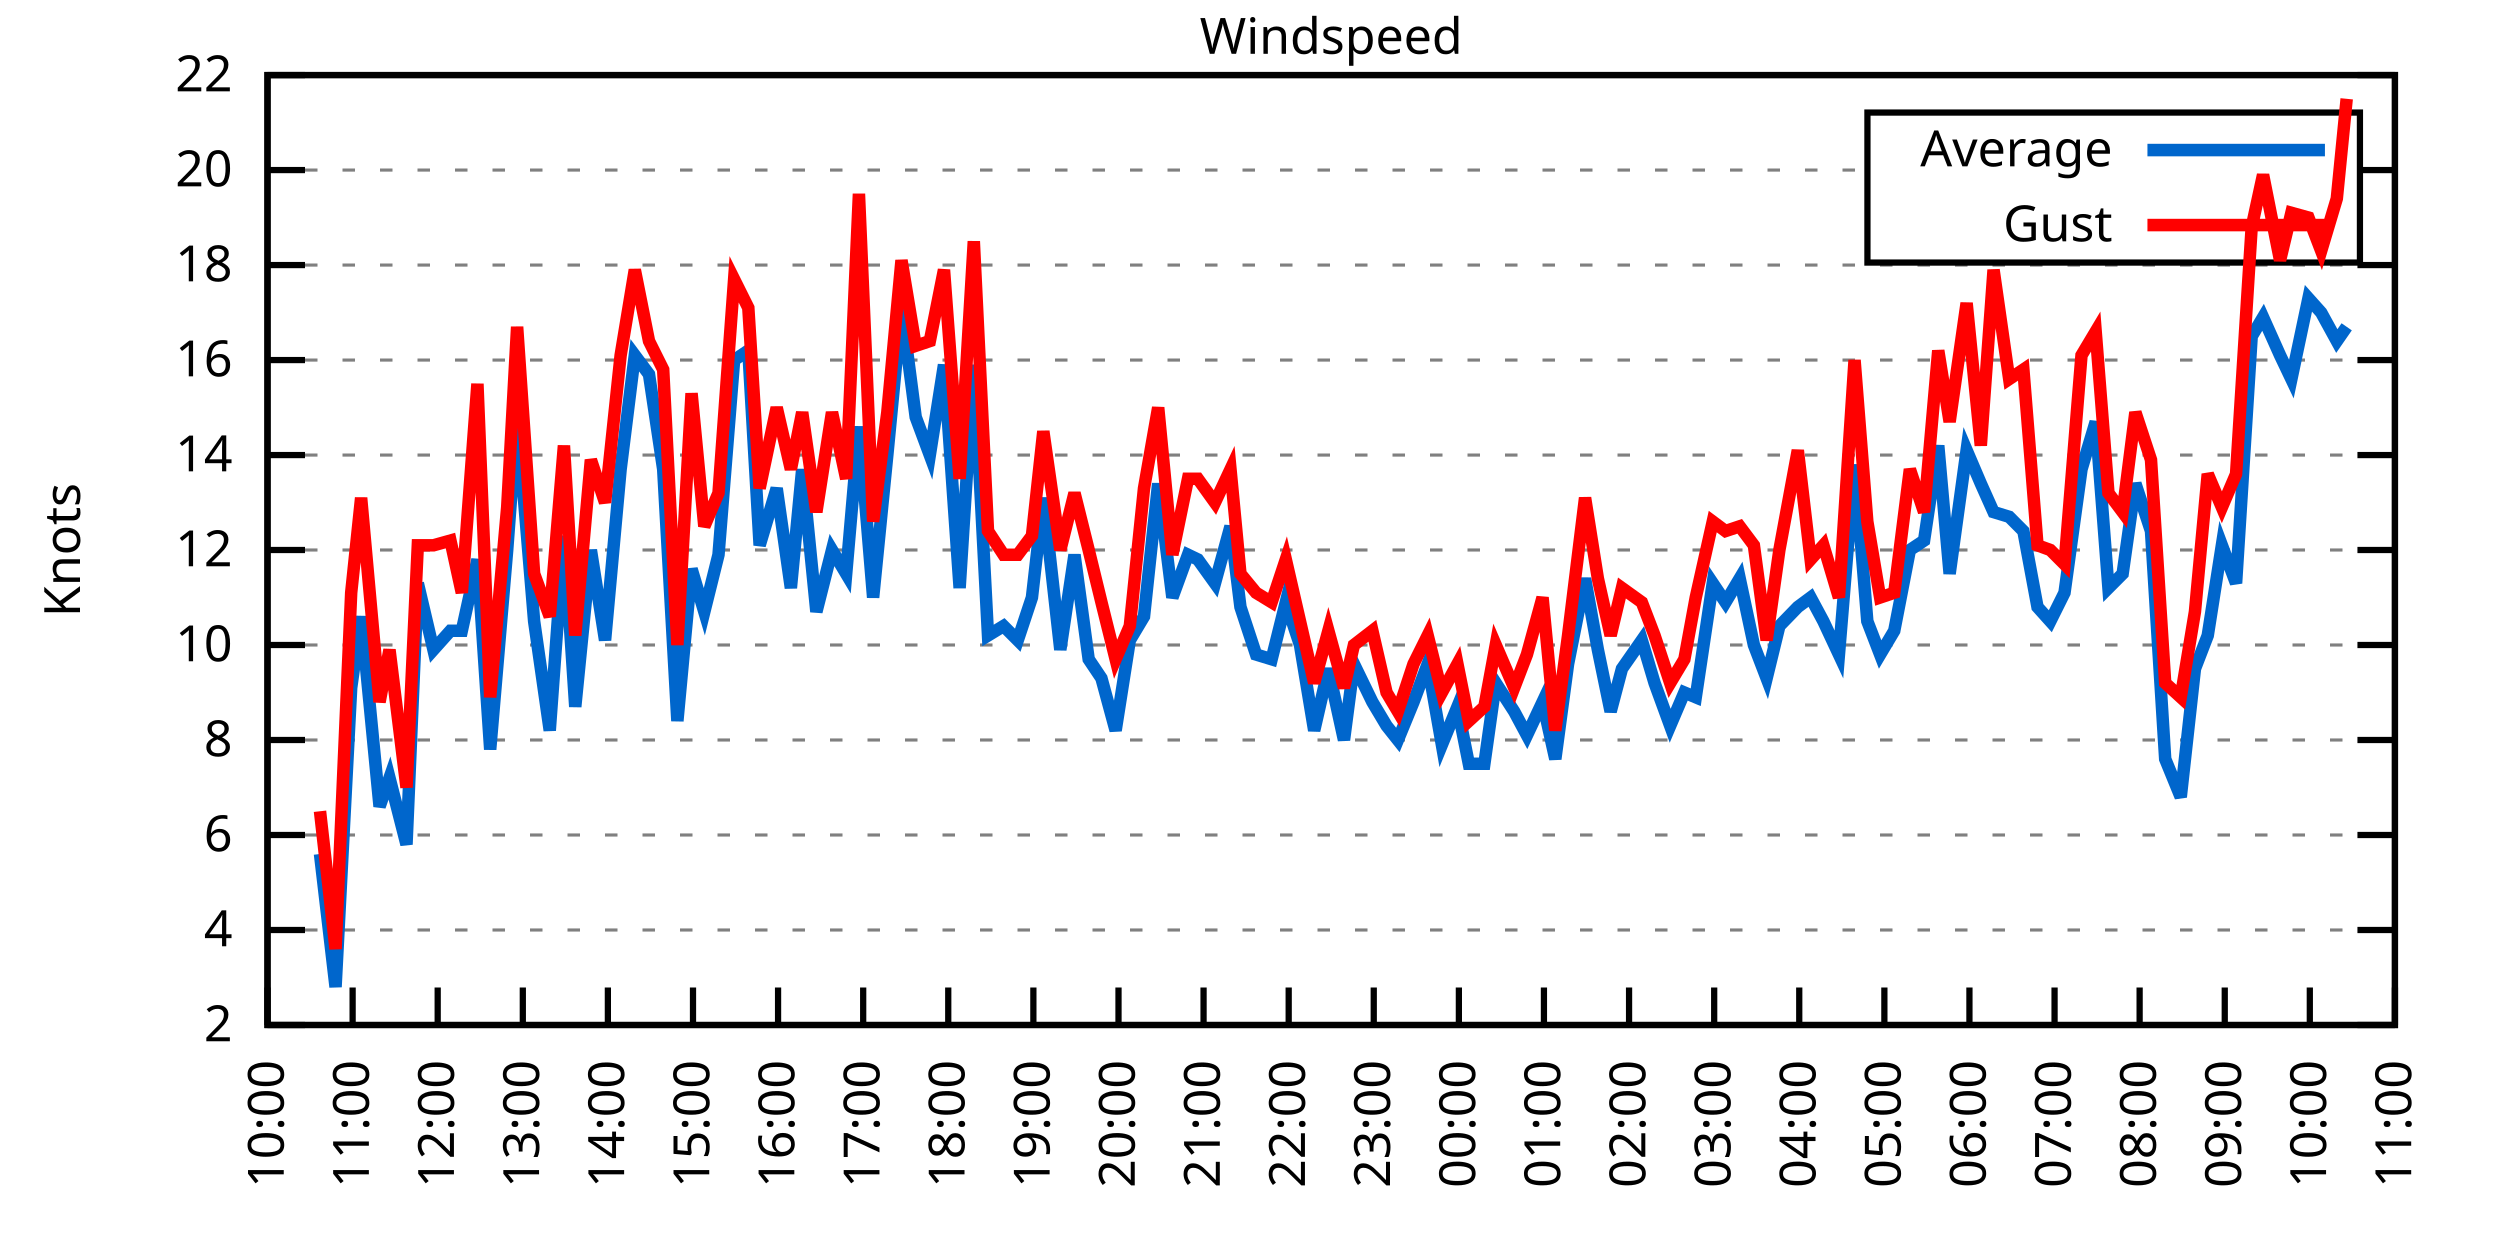
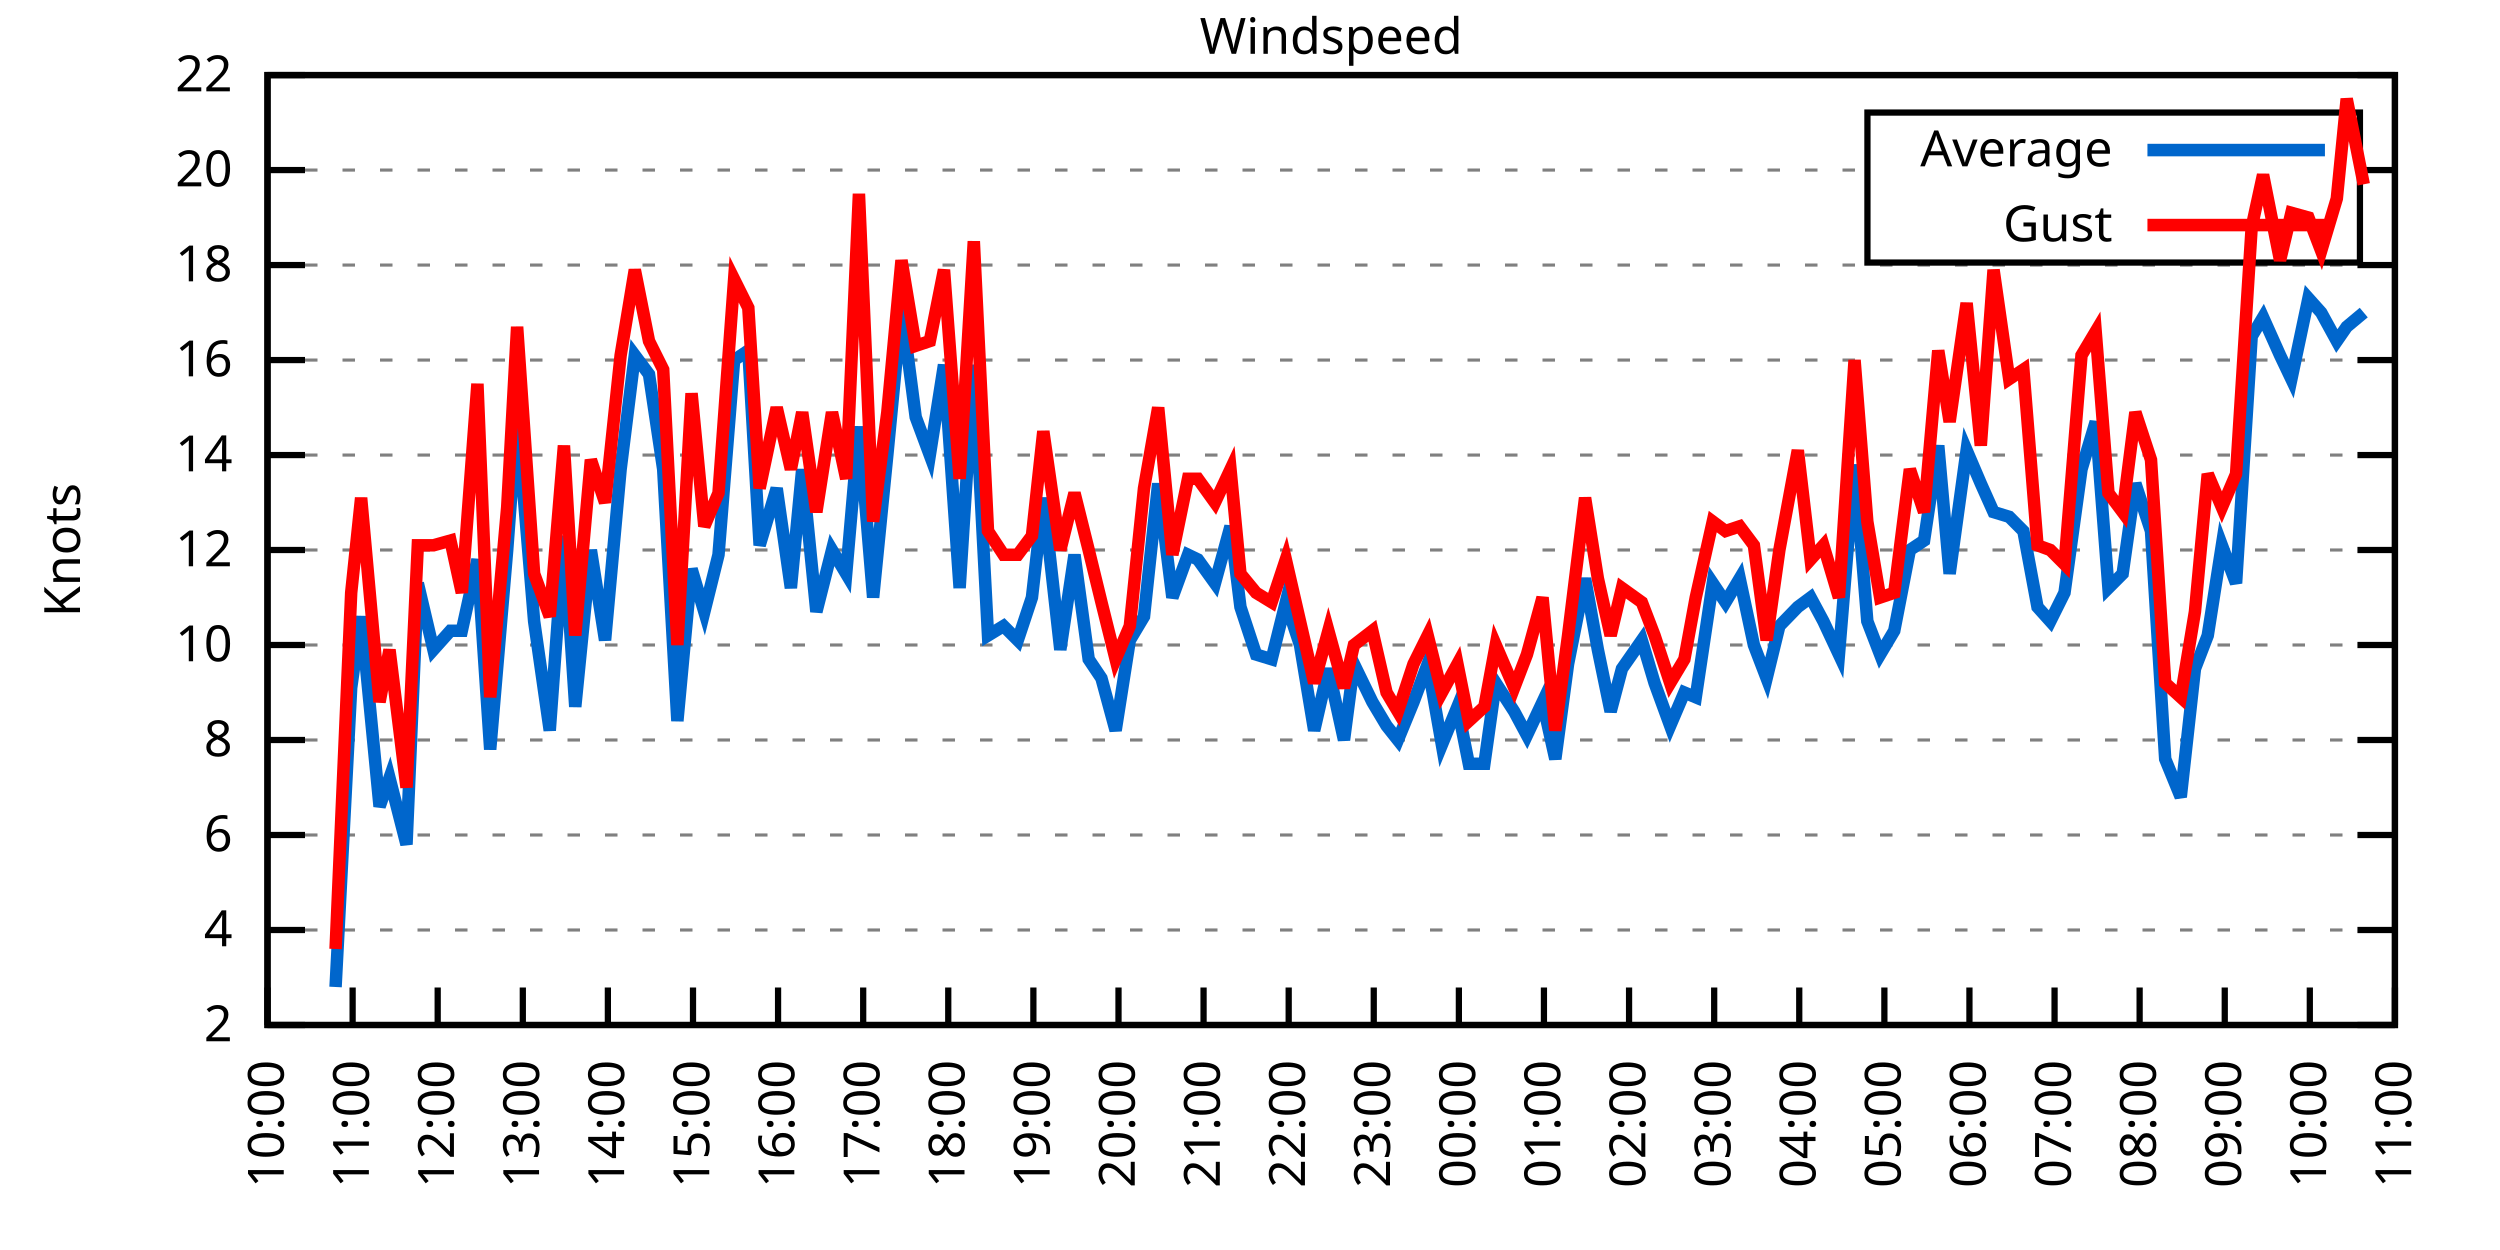
<svg xmlns="http://www.w3.org/2000/svg" xmlns:xlink="http://www.w3.org/1999/xlink" width="400" height="200" viewBox="0 0 400 200">
  <g id="gnuplot_canvas">
    <rect x="0" y="0" width="400" height="200" fill="none" />
    <defs>
      <circle id="gpDot" r="0.5" stroke-width="0.5" stroke="currentColor" />
      <path id="gpPt0" stroke-width="0.333" stroke="currentColor" d="M-1,0 h2 M0,-1 v2" />
      <path id="gpPt1" stroke-width="0.333" stroke="currentColor" d="M-1,-1 L1,1 M1,-1 L-1,1" />
      <path id="gpPt2" stroke-width="0.333" stroke="currentColor" d="M-1,0 L1,0 M0,-1 L0,1 M-1,-1 L1,1 M-1,1 L1,-1" />
      <rect id="gpPt3" stroke-width="0.333" stroke="currentColor" x="-1" y="-1" width="2" height="2" />
      <rect id="gpPt4" stroke-width="0.333" stroke="currentColor" fill="currentColor" x="-1" y="-1" width="2" height="2" />
      <circle id="gpPt5" stroke-width="0.333" stroke="currentColor" cx="0" cy="0" r="1" />
      <use xlink:href="#gpPt5" id="gpPt6" fill="currentColor" stroke="none" />
      <path id="gpPt7" stroke-width="0.333" stroke="currentColor" d="M0,-1.33 L-1.33,0.67 L1.33,0.67 z" />
      <use xlink:href="#gpPt7" id="gpPt8" fill="currentColor" stroke="none" />
      <use xlink:href="#gpPt7" id="gpPt9" stroke="currentColor" transform="rotate(180)" />
      <use xlink:href="#gpPt9" id="gpPt10" fill="currentColor" stroke="none" />
      <use xlink:href="#gpPt3" id="gpPt11" stroke="currentColor" transform="rotate(45)" />
      <use xlink:href="#gpPt11" id="gpPt12" fill="currentColor" stroke="none" />
      <path id="gpPt13" stroke-width="0.333" stroke="currentColor" d="M0,1.330 L1.265,0.411 L0.782,-1.067 L-0.782,-1.076 L-1.265,0.411 z" />
      <use xlink:href="#gpPt13" id="gpPt14" fill="currentColor" stroke="none" />
      <filter id="textbox" filterUnits="objectBoundingBox" x="0" y="0" height="1" width="1">
        <feFlood flood-color="white" flood-opacity="1" result="bgnd" />
        <feComposite in="SourceGraphic" in2="bgnd" operator="atop" />
      </filter>
      <filter id="greybox" filterUnits="objectBoundingBox" x="0" y="0" height="1" width="1">
        <feFlood flood-color="lightgrey" flood-opacity="1" result="grey" />
        <feComposite in="SourceGraphic" in2="grey" operator="atop" />
      </filter>
    </defs>
    <g fill="none" color="white" stroke="currentColor" stroke-width="1.00" stroke-linecap="butt" stroke-linejoin="miter">
</g>
    <g fill="none" color="black" stroke="currentColor" stroke-width="1.00" stroke-linecap="butt" stroke-linejoin="miter">
      <g stroke="none" shape-rendering="crispEdges">
        <polygon fill="rgb(255, 255, 255)" points="42.80,164.00 383.18,164.00 383.18,12.02 42.80,12.02 " />
      </g>
    </g>
    <g fill="none" color="black" stroke="currentColor" stroke-width="1.00" stroke-linecap="butt" stroke-linejoin="miter">
</g>
    <g fill="none" color="black" stroke="black" stroke-width="0.50" stroke-linecap="butt" stroke-linejoin="miter">
</g>
    <g fill="none" color="gray" stroke="currentColor" stroke-width="0.50" stroke-linecap="butt" stroke-linejoin="miter">
      <path stroke="gray" stroke-dasharray="2,4" class="gridline" d="M42.80,164.00 L383.19,164.00  " />
    </g>
    <g fill="none" color="gray" stroke="gray" stroke-width="1.00" stroke-linecap="butt" stroke-linejoin="miter">
</g>
    <g fill="none" color="black" stroke="currentColor" stroke-width="1.00" stroke-linecap="butt" stroke-linejoin="miter">
      <path stroke="black" d="M42.80,164.00 L48.80,164.00 M383.19,164.00 L377.19,164.00  " />
      <g transform="translate(37.20,166.60)" stroke="none" fill="black" font-family="Sans" font-size="8.00" text-anchor="end">
        <text>
          <tspan font-family="Sans"> 2</tspan>
        </text>
      </g>
    </g>
    <g fill="none" color="black" stroke="currentColor" stroke-width="1.00" stroke-linecap="butt" stroke-linejoin="miter">
</g>
    <g fill="none" color="black" stroke="black" stroke-width="0.50" stroke-linecap="butt" stroke-linejoin="miter">
</g>
    <g fill="none" color="gray" stroke="currentColor" stroke-width="0.50" stroke-linecap="butt" stroke-linejoin="miter">
      <path stroke="gray" stroke-dasharray="2,4" class="gridline" d="M42.80,148.80 L383.19,148.80  " />
    </g>
    <g fill="none" color="gray" stroke="gray" stroke-width="1.00" stroke-linecap="butt" stroke-linejoin="miter">
</g>
    <g fill="none" color="black" stroke="currentColor" stroke-width="1.00" stroke-linecap="butt" stroke-linejoin="miter">
      <path stroke="black" d="M42.80,148.80 L48.80,148.80 M383.19,148.80 L377.19,148.80  " />
      <g transform="translate(37.20,151.40)" stroke="none" fill="black" font-family="Sans" font-size="8.00" text-anchor="end">
        <text>
          <tspan font-family="Sans"> 4</tspan>
        </text>
      </g>
    </g>
    <g fill="none" color="black" stroke="currentColor" stroke-width="1.00" stroke-linecap="butt" stroke-linejoin="miter">
</g>
    <g fill="none" color="black" stroke="black" stroke-width="0.50" stroke-linecap="butt" stroke-linejoin="miter">
</g>
    <g fill="none" color="gray" stroke="currentColor" stroke-width="0.50" stroke-linecap="butt" stroke-linejoin="miter">
      <path stroke="gray" stroke-dasharray="2,4" class="gridline" d="M42.80,133.60 L383.19,133.60  " />
    </g>
    <g fill="none" color="gray" stroke="gray" stroke-width="1.00" stroke-linecap="butt" stroke-linejoin="miter">
</g>
    <g fill="none" color="black" stroke="currentColor" stroke-width="1.00" stroke-linecap="butt" stroke-linejoin="miter">
      <path stroke="black" d="M42.80,133.60 L48.80,133.60 M383.19,133.60 L377.19,133.60  " />
      <g transform="translate(37.20,136.20)" stroke="none" fill="black" font-family="Sans" font-size="8.00" text-anchor="end">
        <text>
          <tspan font-family="Sans"> 6</tspan>
        </text>
      </g>
    </g>
    <g fill="none" color="black" stroke="currentColor" stroke-width="1.00" stroke-linecap="butt" stroke-linejoin="miter">
</g>
    <g fill="none" color="black" stroke="black" stroke-width="0.50" stroke-linecap="butt" stroke-linejoin="miter">
</g>
    <g fill="none" color="gray" stroke="currentColor" stroke-width="0.50" stroke-linecap="butt" stroke-linejoin="miter">
      <path stroke="gray" stroke-dasharray="2,4" class="gridline" d="M42.80,118.40 L383.19,118.40  " />
    </g>
    <g fill="none" color="gray" stroke="gray" stroke-width="1.00" stroke-linecap="butt" stroke-linejoin="miter">
</g>
    <g fill="none" color="black" stroke="currentColor" stroke-width="1.00" stroke-linecap="butt" stroke-linejoin="miter">
      <path stroke="black" d="M42.80,118.40 L48.80,118.40 M383.19,118.40 L377.19,118.40  " />
      <g transform="translate(37.20,121.00)" stroke="none" fill="black" font-family="Sans" font-size="8.00" text-anchor="end">
        <text>
          <tspan font-family="Sans"> 8</tspan>
        </text>
      </g>
    </g>
    <g fill="none" color="black" stroke="currentColor" stroke-width="1.00" stroke-linecap="butt" stroke-linejoin="miter">
</g>
    <g fill="none" color="black" stroke="black" stroke-width="0.50" stroke-linecap="butt" stroke-linejoin="miter">
</g>
    <g fill="none" color="gray" stroke="currentColor" stroke-width="0.50" stroke-linecap="butt" stroke-linejoin="miter">
      <path stroke="gray" stroke-dasharray="2,4" class="gridline" d="M42.80,103.20 L383.19,103.20  " />
    </g>
    <g fill="none" color="gray" stroke="gray" stroke-width="1.00" stroke-linecap="butt" stroke-linejoin="miter">
</g>
    <g fill="none" color="black" stroke="currentColor" stroke-width="1.00" stroke-linecap="butt" stroke-linejoin="miter">
      <path stroke="black" d="M42.80,103.20 L48.80,103.20 M383.19,103.20 L377.19,103.20  " />
      <g transform="translate(37.20,105.80)" stroke="none" fill="black" font-family="Sans" font-size="8.00" text-anchor="end">
        <text>
          <tspan font-family="Sans"> 10</tspan>
        </text>
      </g>
    </g>
    <g fill="none" color="black" stroke="currentColor" stroke-width="1.00" stroke-linecap="butt" stroke-linejoin="miter">
</g>
    <g fill="none" color="black" stroke="black" stroke-width="0.50" stroke-linecap="butt" stroke-linejoin="miter">
</g>
    <g fill="none" color="gray" stroke="currentColor" stroke-width="0.50" stroke-linecap="butt" stroke-linejoin="miter">
      <path stroke="gray" stroke-dasharray="2,4" class="gridline" d="M42.80,88.00 L383.19,88.00  " />
    </g>
    <g fill="none" color="gray" stroke="gray" stroke-width="1.00" stroke-linecap="butt" stroke-linejoin="miter">
</g>
    <g fill="none" color="black" stroke="currentColor" stroke-width="1.00" stroke-linecap="butt" stroke-linejoin="miter">
      <path stroke="black" d="M42.80,88.00 L48.80,88.00 M383.19,88.00 L377.19,88.00  " />
      <g transform="translate(37.20,90.60)" stroke="none" fill="black" font-family="Sans" font-size="8.00" text-anchor="end">
        <text>
          <tspan font-family="Sans"> 12</tspan>
        </text>
      </g>
    </g>
    <g fill="none" color="black" stroke="currentColor" stroke-width="1.00" stroke-linecap="butt" stroke-linejoin="miter">
</g>
    <g fill="none" color="black" stroke="black" stroke-width="0.50" stroke-linecap="butt" stroke-linejoin="miter">
</g>
    <g fill="none" color="gray" stroke="currentColor" stroke-width="0.50" stroke-linecap="butt" stroke-linejoin="miter">
      <path stroke="gray" stroke-dasharray="2,4" class="gridline" d="M42.80,72.81 L383.19,72.81  " />
    </g>
    <g fill="none" color="gray" stroke="gray" stroke-width="1.00" stroke-linecap="butt" stroke-linejoin="miter">
</g>
    <g fill="none" color="black" stroke="currentColor" stroke-width="1.00" stroke-linecap="butt" stroke-linejoin="miter">
      <path stroke="black" d="M42.80,72.81 L48.80,72.81 M383.19,72.81 L377.19,72.81  " />
      <g transform="translate(37.20,75.41)" stroke="none" fill="black" font-family="Sans" font-size="8.00" text-anchor="end">
        <text>
          <tspan font-family="Sans"> 14</tspan>
        </text>
      </g>
    </g>
    <g fill="none" color="black" stroke="currentColor" stroke-width="1.00" stroke-linecap="butt" stroke-linejoin="miter">
</g>
    <g fill="none" color="black" stroke="black" stroke-width="0.50" stroke-linecap="butt" stroke-linejoin="miter">
</g>
    <g fill="none" color="gray" stroke="currentColor" stroke-width="0.50" stroke-linecap="butt" stroke-linejoin="miter">
      <path stroke="gray" stroke-dasharray="2,4" class="gridline" d="M42.80,57.61 L383.19,57.61  " />
    </g>
    <g fill="none" color="gray" stroke="gray" stroke-width="1.00" stroke-linecap="butt" stroke-linejoin="miter">
</g>
    <g fill="none" color="black" stroke="currentColor" stroke-width="1.00" stroke-linecap="butt" stroke-linejoin="miter">
      <path stroke="black" d="M42.80,57.61 L48.80,57.61 M383.19,57.61 L377.19,57.61  " />
      <g transform="translate(37.20,60.21)" stroke="none" fill="black" font-family="Sans" font-size="8.00" text-anchor="end">
        <text>
          <tspan font-family="Sans"> 16</tspan>
        </text>
      </g>
    </g>
    <g fill="none" color="black" stroke="currentColor" stroke-width="1.00" stroke-linecap="butt" stroke-linejoin="miter">
</g>
    <g fill="none" color="black" stroke="black" stroke-width="0.50" stroke-linecap="butt" stroke-linejoin="miter">
</g>
    <g fill="none" color="gray" stroke="currentColor" stroke-width="0.50" stroke-linecap="butt" stroke-linejoin="miter">
      <path stroke="gray" stroke-dasharray="2,4" class="gridline" d="M42.80,42.41 L383.19,42.41  " />
    </g>
    <g fill="none" color="gray" stroke="gray" stroke-width="1.00" stroke-linecap="butt" stroke-linejoin="miter">
</g>
    <g fill="none" color="black" stroke="currentColor" stroke-width="1.00" stroke-linecap="butt" stroke-linejoin="miter">
      <path stroke="black" d="M42.80,42.41 L48.80,42.41 M383.19,42.41 L377.19,42.41  " />
      <g transform="translate(37.20,45.01)" stroke="none" fill="black" font-family="Sans" font-size="8.00" text-anchor="end">
        <text>
          <tspan font-family="Sans"> 18</tspan>
        </text>
      </g>
    </g>
    <g fill="none" color="black" stroke="currentColor" stroke-width="1.00" stroke-linecap="butt" stroke-linejoin="miter">
</g>
    <g fill="none" color="black" stroke="black" stroke-width="0.50" stroke-linecap="butt" stroke-linejoin="miter">
</g>
    <g fill="none" color="gray" stroke="currentColor" stroke-width="0.50" stroke-linecap="butt" stroke-linejoin="miter">
      <path stroke="gray" stroke-dasharray="2,4" class="gridline" d="M42.80,27.21 L298.79,27.21 M377.59,27.21 L383.19,27.21  " />
    </g>
    <g fill="none" color="gray" stroke="gray" stroke-width="1.00" stroke-linecap="butt" stroke-linejoin="miter">
</g>
    <g fill="none" color="black" stroke="currentColor" stroke-width="1.00" stroke-linecap="butt" stroke-linejoin="miter">
      <path stroke="black" d="M42.80,27.21 L48.80,27.21 M383.19,27.21 L377.19,27.21  " />
      <g transform="translate(37.20,29.81)" stroke="none" fill="black" font-family="Sans" font-size="8.00" text-anchor="end">
        <text>
          <tspan font-family="Sans"> 20</tspan>
        </text>
      </g>
    </g>
    <g fill="none" color="black" stroke="currentColor" stroke-width="1.00" stroke-linecap="butt" stroke-linejoin="miter">
</g>
    <g fill="none" color="black" stroke="black" stroke-width="0.50" stroke-linecap="butt" stroke-linejoin="miter">
</g>
    <g fill="none" color="gray" stroke="currentColor" stroke-width="0.50" stroke-linecap="butt" stroke-linejoin="miter">
      <path stroke="gray" stroke-dasharray="2,4" class="gridline" d="M42.80,12.01 L383.19,12.01  " />
    </g>
    <g fill="none" color="gray" stroke="gray" stroke-width="1.00" stroke-linecap="butt" stroke-linejoin="miter">
</g>
    <g fill="none" color="black" stroke="currentColor" stroke-width="1.00" stroke-linecap="butt" stroke-linejoin="miter">
      <path stroke="black" d="M42.80,12.01 L48.80,12.01 M383.19,12.01 L377.19,12.01  " />
      <g transform="translate(37.20,14.61)" stroke="none" fill="black" font-family="Sans" font-size="8.00" text-anchor="end">
        <text>
          <tspan font-family="Sans"> 22</tspan>
        </text>
      </g>
    </g>
    <g fill="none" color="black" stroke="currentColor" stroke-width="1.00" stroke-linecap="butt" stroke-linejoin="miter">
      <path stroke="black" d="M42.80,164.00 L42.80,158.00  " />
      <g transform="translate(45.40,169.60) rotate(270.00)" stroke="none" fill="black" font-family="Sans" font-size="8.00" text-anchor="end">
        <text>
          <tspan font-family="Sans">10:00</tspan>
        </text>
      </g>
    </g>
    <g fill="none" color="black" stroke="currentColor" stroke-width="1.00" stroke-linecap="butt" stroke-linejoin="miter">
      <path stroke="black" d="M56.42,164.00 L56.42,158.00  " />
      <g transform="translate(59.02,169.60) rotate(270.00)" stroke="none" fill="black" font-family="Sans" font-size="8.00" text-anchor="end">
        <text>
          <tspan font-family="Sans">11:00</tspan>
        </text>
      </g>
    </g>
    <g fill="none" color="black" stroke="currentColor" stroke-width="1.00" stroke-linecap="butt" stroke-linejoin="miter">
      <path stroke="black" d="M70.03,164.00 L70.03,158.00  " />
      <g transform="translate(72.63,169.60) rotate(270.00)" stroke="none" fill="black" font-family="Sans" font-size="8.00" text-anchor="end">
        <text>
          <tspan font-family="Sans">12:00</tspan>
        </text>
      </g>
    </g>
    <g fill="none" color="black" stroke="currentColor" stroke-width="1.00" stroke-linecap="butt" stroke-linejoin="miter">
      <path stroke="black" d="M83.65,164.00 L83.65,158.00  " />
      <g transform="translate(86.25,169.60) rotate(270.00)" stroke="none" fill="black" font-family="Sans" font-size="8.00" text-anchor="end">
        <text>
          <tspan font-family="Sans">13:00</tspan>
        </text>
      </g>
    </g>
    <g fill="none" color="black" stroke="currentColor" stroke-width="1.00" stroke-linecap="butt" stroke-linejoin="miter">
      <path stroke="black" d="M97.26,164.00 L97.26,158.00  " />
      <g transform="translate(99.86,169.60) rotate(270.00)" stroke="none" fill="black" font-family="Sans" font-size="8.00" text-anchor="end">
        <text>
          <tspan font-family="Sans">14:00</tspan>
        </text>
      </g>
    </g>
    <g fill="none" color="black" stroke="currentColor" stroke-width="1.00" stroke-linecap="butt" stroke-linejoin="miter">
      <path stroke="black" d="M110.88,164.00 L110.88,158.00  " />
      <g transform="translate(113.48,169.60) rotate(270.00)" stroke="none" fill="black" font-family="Sans" font-size="8.00" text-anchor="end">
        <text>
          <tspan font-family="Sans">15:00</tspan>
        </text>
      </g>
    </g>
    <g fill="none" color="black" stroke="currentColor" stroke-width="1.00" stroke-linecap="butt" stroke-linejoin="miter">
      <path stroke="black" d="M124.49,164.00 L124.49,158.00  " />
      <g transform="translate(127.09,169.60) rotate(270.00)" stroke="none" fill="black" font-family="Sans" font-size="8.00" text-anchor="end">
        <text>
          <tspan font-family="Sans">16:00</tspan>
        </text>
      </g>
    </g>
    <g fill="none" color="black" stroke="currentColor" stroke-width="1.00" stroke-linecap="butt" stroke-linejoin="miter">
      <path stroke="black" d="M138.11,164.00 L138.11,158.00  " />
      <g transform="translate(140.71,169.60) rotate(270.00)" stroke="none" fill="black" font-family="Sans" font-size="8.00" text-anchor="end">
        <text>
          <tspan font-family="Sans">17:00</tspan>
        </text>
      </g>
    </g>
    <g fill="none" color="black" stroke="currentColor" stroke-width="1.00" stroke-linecap="butt" stroke-linejoin="miter">
      <path stroke="black" d="M151.72,164.00 L151.72,158.00  " />
      <g transform="translate(154.32,169.60) rotate(270.00)" stroke="none" fill="black" font-family="Sans" font-size="8.00" text-anchor="end">
        <text>
          <tspan font-family="Sans">18:00</tspan>
        </text>
      </g>
    </g>
    <g fill="none" color="black" stroke="currentColor" stroke-width="1.00" stroke-linecap="butt" stroke-linejoin="miter">
      <path stroke="black" d="M165.34,164.00 L165.34,158.00  " />
      <g transform="translate(167.94,169.60) rotate(270.00)" stroke="none" fill="black" font-family="Sans" font-size="8.00" text-anchor="end">
        <text>
          <tspan font-family="Sans">19:00</tspan>
        </text>
      </g>
    </g>
    <g fill="none" color="black" stroke="currentColor" stroke-width="1.00" stroke-linecap="butt" stroke-linejoin="miter">
      <path stroke="black" d="M178.96,164.00 L178.96,158.00  " />
      <g transform="translate(181.56,169.60) rotate(270.00)" stroke="none" fill="black" font-family="Sans" font-size="8.00" text-anchor="end">
        <text>
          <tspan font-family="Sans">20:00</tspan>
        </text>
      </g>
    </g>
    <g fill="none" color="black" stroke="currentColor" stroke-width="1.00" stroke-linecap="butt" stroke-linejoin="miter">
      <path stroke="black" d="M192.57,164.00 L192.57,158.00  " />
      <g transform="translate(195.17,169.60) rotate(270.00)" stroke="none" fill="black" font-family="Sans" font-size="8.00" text-anchor="end">
        <text>
          <tspan font-family="Sans">21:00</tspan>
        </text>
      </g>
    </g>
    <g fill="none" color="black" stroke="currentColor" stroke-width="1.00" stroke-linecap="butt" stroke-linejoin="miter">
      <path stroke="black" d="M206.19,164.00 L206.19,158.00  " />
      <g transform="translate(208.79,169.60) rotate(270.00)" stroke="none" fill="black" font-family="Sans" font-size="8.00" text-anchor="end">
        <text>
          <tspan font-family="Sans">22:00</tspan>
        </text>
      </g>
    </g>
    <g fill="none" color="black" stroke="currentColor" stroke-width="1.00" stroke-linecap="butt" stroke-linejoin="miter">
      <path stroke="black" d="M219.80,164.00 L219.80,158.00  " />
      <g transform="translate(222.40,169.60) rotate(270.00)" stroke="none" fill="black" font-family="Sans" font-size="8.00" text-anchor="end">
        <text>
          <tspan font-family="Sans">23:00</tspan>
        </text>
      </g>
    </g>
    <g fill="none" color="black" stroke="currentColor" stroke-width="1.00" stroke-linecap="butt" stroke-linejoin="miter">
      <path stroke="black" d="M233.42,164.00 L233.42,158.00  " />
      <g transform="translate(236.02,169.60) rotate(270.00)" stroke="none" fill="black" font-family="Sans" font-size="8.00" text-anchor="end">
        <text>
          <tspan font-family="Sans">00:00</tspan>
        </text>
      </g>
    </g>
    <g fill="none" color="black" stroke="currentColor" stroke-width="1.00" stroke-linecap="butt" stroke-linejoin="miter">
      <path stroke="black" d="M247.03,164.00 L247.03,158.00  " />
      <g transform="translate(249.63,169.60) rotate(270.00)" stroke="none" fill="black" font-family="Sans" font-size="8.00" text-anchor="end">
        <text>
          <tspan font-family="Sans">01:00</tspan>
        </text>
      </g>
    </g>
    <g fill="none" color="black" stroke="currentColor" stroke-width="1.00" stroke-linecap="butt" stroke-linejoin="miter">
      <path stroke="black" d="M260.65,164.00 L260.65,158.00  " />
      <g transform="translate(263.25,169.60) rotate(270.00)" stroke="none" fill="black" font-family="Sans" font-size="8.00" text-anchor="end">
        <text>
          <tspan font-family="Sans">02:00</tspan>
        </text>
      </g>
    </g>
    <g fill="none" color="black" stroke="currentColor" stroke-width="1.00" stroke-linecap="butt" stroke-linejoin="miter">
      <path stroke="black" d="M274.27,164.00 L274.27,158.00  " />
      <g transform="translate(276.87,169.60) rotate(270.00)" stroke="none" fill="black" font-family="Sans" font-size="8.00" text-anchor="end">
        <text>
          <tspan font-family="Sans">03:00</tspan>
        </text>
      </g>
    </g>
    <g fill="none" color="black" stroke="currentColor" stroke-width="1.00" stroke-linecap="butt" stroke-linejoin="miter">
      <path stroke="black" d="M287.88,164.00 L287.88,158.00  " />
      <g transform="translate(290.48,169.60) rotate(270.00)" stroke="none" fill="black" font-family="Sans" font-size="8.00" text-anchor="end">
        <text>
          <tspan font-family="Sans">04:00</tspan>
        </text>
      </g>
    </g>
    <g fill="none" color="black" stroke="currentColor" stroke-width="1.00" stroke-linecap="butt" stroke-linejoin="miter">
      <path stroke="black" d="M301.50,164.00 L301.50,158.00  " />
      <g transform="translate(304.10,169.60) rotate(270.00)" stroke="none" fill="black" font-family="Sans" font-size="8.00" text-anchor="end">
        <text>
          <tspan font-family="Sans">05:00</tspan>
        </text>
      </g>
    </g>
    <g fill="none" color="black" stroke="currentColor" stroke-width="1.00" stroke-linecap="butt" stroke-linejoin="miter">
      <path stroke="black" d="M315.11,164.00 L315.11,158.00  " />
      <g transform="translate(317.71,169.60) rotate(270.00)" stroke="none" fill="black" font-family="Sans" font-size="8.00" text-anchor="end">
        <text>
          <tspan font-family="Sans">06:00</tspan>
        </text>
      </g>
    </g>
    <g fill="none" color="black" stroke="currentColor" stroke-width="1.00" stroke-linecap="butt" stroke-linejoin="miter">
      <path stroke="black" d="M328.73,164.00 L328.73,158.00  " />
      <g transform="translate(331.33,169.60) rotate(270.00)" stroke="none" fill="black" font-family="Sans" font-size="8.00" text-anchor="end">
        <text>
          <tspan font-family="Sans">07:00</tspan>
        </text>
      </g>
    </g>
    <g fill="none" color="black" stroke="currentColor" stroke-width="1.00" stroke-linecap="butt" stroke-linejoin="miter">
      <path stroke="black" d="M342.34,164.00 L342.34,158.00  " />
      <g transform="translate(344.94,169.60) rotate(270.00)" stroke="none" fill="black" font-family="Sans" font-size="8.00" text-anchor="end">
        <text>
          <tspan font-family="Sans">08:00</tspan>
        </text>
      </g>
    </g>
    <g fill="none" color="black" stroke="currentColor" stroke-width="1.00" stroke-linecap="butt" stroke-linejoin="miter">
      <path stroke="black" d="M355.96,164.00 L355.96,158.00  " />
      <g transform="translate(358.56,169.60) rotate(270.00)" stroke="none" fill="black" font-family="Sans" font-size="8.00" text-anchor="end">
        <text>
          <tspan font-family="Sans">09:00</tspan>
        </text>
      </g>
    </g>
    <g fill="none" color="black" stroke="currentColor" stroke-width="1.00" stroke-linecap="butt" stroke-linejoin="miter">
      <path stroke="black" d="M369.57,164.00 L369.57,158.00  " />
      <g transform="translate(372.17,169.60) rotate(270.00)" stroke="none" fill="black" font-family="Sans" font-size="8.00" text-anchor="end">
        <text>
          <tspan font-family="Sans">10:00</tspan>
        </text>
      </g>
    </g>
    <g fill="none" color="black" stroke="currentColor" stroke-width="1.00" stroke-linecap="butt" stroke-linejoin="miter">
      <path stroke="black" d="M383.19,164.00 L383.19,158.00  " />
      <g transform="translate(385.79,169.60) rotate(270.00)" stroke="none" fill="black" font-family="Sans" font-size="8.00" text-anchor="end">
        <text>
          <tspan font-family="Sans">11:00</tspan>
        </text>
      </g>
    </g>
    <g fill="none" color="black" stroke="currentColor" stroke-width="1.00" stroke-linecap="butt" stroke-linejoin="miter">
</g>
    <g fill="none" color="black" stroke="currentColor" stroke-width="1.00" stroke-linecap="butt" stroke-linejoin="miter">
      <path stroke="black" d="M42.80,12.01 L42.80,164.00 L383.19,164.00 L383.19,12.01 L42.80,12.01 Z  " />
    </g>
    <g fill="none" color="black" stroke="currentColor" stroke-width="1.00" stroke-linecap="butt" stroke-linejoin="miter">
</g>
    <g fill="none" color="black" stroke="currentColor" stroke-width="1.00" stroke-linecap="butt" stroke-linejoin="miter">
      <path stroke="black" d="M298.79,42.01 L298.79,18.01 L377.59,18.01 L377.59,42.01 L298.79,42.01 Z  " />
    </g>
    <g id="Windspeed_plot_1">
      <g fill="none" color="white" stroke="black" stroke-width="2.00" stroke-linecap="butt" stroke-linejoin="miter">
</g>
      <g fill="none" color="black" stroke="currentColor" stroke-width="2.00" stroke-linecap="butt" stroke-linejoin="miter">
        <g transform="translate(337.99,26.61)" stroke="none" fill="black" font-family="Sans" font-size="8.00" text-anchor="end">
          <text>
            <tspan font-family="Sans">Average</tspan>
          </text>
        </g>
      </g>
      <g fill="none" color="black" stroke="currentColor" stroke-width="2.00" stroke-linecap="butt" stroke-linejoin="miter">
-         <path stroke="rgb(  0, 102, 204)" d="M343.59,24.01 L371.99,24.01 M51.20,136.64 L53.69,157.92 L56.19,110.04 L57.78,98.64 L60.73,129.04 L62.32,124.48   L65.04,135.12 L66.85,93.32 L69.35,103.96 L72.07,100.92 L73.89,100.92 L76.39,89.52 L78.43,119.92 L81.15,88.00   L82.74,66.73 L85.46,99.40 L87.96,116.88 L90.23,85.73 L92.04,113.08 L94.54,88.00 L96.81,102.44 L99.30,75.09   L101.57,56.85 L103.84,59.89 L106.11,75.09 L108.38,115.36 L110.65,91.04 L112.69,97.88 L114.96,88.76 L117.46,57.61   L119.73,56.09 L121.54,87.25 L124.27,78.13 L126.54,94.08 L128.35,75.09 L130.62,97.88 L133.12,88.00 L135.39,91.80   L137.43,68.25 L139.70,95.60 L141.97,72.81 L144.24,49.25 L146.51,66.73 L148.77,72.81 L151.04,58.37 L153.54,94.08   L155.81,58.37 L158.08,101.68 L160.57,100.16 L162.84,102.44 L165.11,95.60 L166.93,79.65 L169.65,103.96 L171.92,88.76   L174.19,105.48 L176.23,108.52 L178.50,116.88 L180.77,102.44 L183.04,98.64 L185.31,77.37 L187.58,95.60 L190.08,88.76   L191.66,89.52 L194.39,93.32 L196.88,84.21 L198.47,97.12 L200.97,104.72 L203.46,105.48 L205.73,96.36 L208.00,103.20   L210.27,116.88 L212.54,107.00 L215.04,118.40 L216.63,106.24 L219.58,112.32 L221.85,116.12 L223.66,118.40 L226.16,112.32   L228.43,106.24 L230.70,119.16 L233.19,113.08 L235.01,122.20 L237.50,122.20 L239.32,109.28 L242.27,113.84 L244.31,117.64   L246.81,112.32 L248.85,121.44 L250.89,106.24 L253.61,92.56 L255.66,103.96 L257.70,113.84 L259.51,107.00 L262.69,102.44   L264.73,109.28 L267.23,116.12 L269.50,110.80 L271.32,111.56 L274.04,93.32 L276.08,96.36 L278.35,92.56 L280.62,103.20   L282.66,108.52 L284.70,100.16 L287.65,97.12 L289.70,95.60 L291.74,99.40 L294.23,104.72 L296.73,74.33 L298.77,99.40   L300.82,104.72 L303.08,100.92 L305.58,88.00 L307.85,86.49 L310.12,71.29 L311.94,91.80 L314.66,72.05 L316.93,77.37   L318.97,81.93 L321.47,82.69 L323.74,84.97 L326.00,97.12 L328.05,99.40 L330.32,94.84 L333.04,75.09 L335.31,67.49   L337.35,94.08 L339.62,91.80 L341.66,77.37 L344.16,84.97 L346.43,121.44 L348.92,127.52 L351.19,107.00 L353.24,101.68   L355.50,87.25 L357.77,93.32 L360.27,53.81 L362.09,50.77 L364.81,56.85 L366.62,60.65 L369.35,47.73 L371.39,50.01   L373.89,54.57 L375.47,52.29  " />
+         <path stroke="rgb(  0, 102, 204)" d="M343.59,24.01 L371.99,24.01 M53.69,157.92 L56.19,110.04 L57.78,98.64 L60.73,129.04 L62.32,124.48 L65.04,135.12   L66.85,93.32 L69.35,103.96 L72.07,100.92 L73.89,100.92 L76.39,89.52 L78.43,119.92 L81.15,88.00 L82.74,66.73   L85.46,99.40 L87.96,116.88 L90.23,85.73 L92.04,113.08 L94.54,88.00 L96.81,102.44 L99.30,75.09 L101.57,56.85   L103.84,59.89 L106.11,75.09 L108.38,115.36 L110.65,91.04 L112.69,97.88 L114.96,88.76 L117.46,57.61 L119.73,56.09   L121.54,87.25 L124.27,78.13 L126.54,94.08 L128.35,75.09 L130.62,97.88 L133.12,88.00 L135.39,91.80 L137.43,68.25   L139.70,95.60 L141.97,72.81 L144.24,49.25 L146.51,66.73 L148.77,72.81 L151.04,58.37 L153.54,94.08 L155.81,58.37   L158.08,101.68 L160.57,100.16 L162.84,102.44 L165.11,95.60 L166.93,79.65 L169.65,103.96 L171.92,88.76 L174.19,105.48   L176.23,108.52 L178.50,116.88 L180.77,102.44 L183.04,98.64 L185.31,77.37 L187.58,95.60 L190.08,88.76 L191.66,89.52   L194.39,93.32 L196.88,84.21 L198.47,97.12 L200.97,104.72 L203.46,105.48 L205.73,96.36 L208.00,103.20 L210.27,116.88   L212.54,107.00 L215.04,118.40 L216.63,106.24 L219.58,112.32 L221.85,116.12 L223.66,118.40 L226.16,112.32 L228.43,106.24   L230.70,119.16 L233.19,113.08 L235.01,122.20 L237.50,122.20 L239.32,109.28 L242.27,113.84 L244.31,117.64 L246.81,112.32   L248.85,121.44 L250.89,106.24 L253.61,92.56 L255.66,103.96 L257.70,113.84 L259.51,107.00 L262.69,102.44 L264.73,109.28   L267.23,116.12 L269.50,110.80 L271.32,111.56 L274.04,93.32 L276.08,96.36 L278.35,92.56 L280.62,103.20 L282.66,108.52   L284.70,100.16 L287.65,97.12 L289.70,95.60 L291.74,99.40 L294.23,104.72 L296.73,74.33 L298.77,99.40 L300.82,104.72   L303.08,100.92 L305.58,88.00 L307.85,86.49 L310.12,71.29 L311.94,91.80 L314.66,72.05 L316.93,77.37 L318.97,81.93   L321.47,82.69 L323.74,84.97 L326.00,97.12 L328.05,99.40 L330.32,94.84 L333.04,75.09 L335.31,67.49 L337.35,94.08   L339.62,91.80 L341.66,77.37 L344.16,84.97 L346.43,121.44 L348.92,127.52 L351.19,107.00 L353.24,101.68 L355.50,87.25   L357.77,93.32 L360.27,53.81 L362.09,50.77 L364.81,56.85 L366.62,60.65 L369.35,47.73 L371.39,50.01 L373.89,54.57   L375.47,52.29 L378.20,50.01  " />
      </g>
    </g>
    <g id="Windspeed_plot_2">
      <g fill="none" color="black" stroke="currentColor" stroke-width="2.00" stroke-linecap="butt" stroke-linejoin="miter">
        <g transform="translate(337.99,38.61)" stroke="none" fill="black" font-family="Sans" font-size="8.00" text-anchor="end">
          <text>
            <tspan font-family="Sans">Gust</tspan>
          </text>
        </g>
      </g>
      <g fill="none" color="black" stroke="currentColor" stroke-width="2.00" stroke-linecap="butt" stroke-linejoin="miter">
-         <path stroke="rgb(255,   0,   0)" d="M343.59,36.01 L371.99,36.01 M51.20,129.80 L53.69,151.84 L56.19,94.84 L57.78,79.65 L60.73,112.32 L62.32,103.96   L65.04,126.00 L66.85,87.25 L69.35,87.25 L72.07,86.49 L73.89,94.84 L76.39,61.41 L78.43,111.56 L81.15,81.17   L82.74,52.29 L85.46,91.80 L87.96,98.64 L90.23,71.29 L92.04,101.68 L94.54,73.57 L96.81,80.41 L99.30,56.85   L101.57,43.17 L103.84,54.57 L106.11,59.13 L108.38,103.20 L110.65,62.93 L112.69,84.21 L114.96,78.89 L117.46,44.69   L119.73,49.25 L121.54,78.13 L124.27,65.21 L126.54,75.09 L128.35,65.97 L130.62,81.93 L133.12,65.97 L135.39,76.61   L137.43,31.01 L139.70,83.45 L141.97,65.97 L144.24,41.65 L146.51,55.33 L148.77,54.57 L151.04,43.17 L153.54,76.61   L155.81,38.61 L158.08,84.97 L160.57,88.76 L162.84,88.76 L165.11,85.73 L166.93,69.01 L169.65,88.00 L171.92,78.89   L174.19,88.00 L176.23,96.36 L178.50,105.48 L180.77,100.16 L183.04,78.13 L185.31,65.21 L187.58,88.76 L190.08,76.61   L191.66,76.61 L194.39,80.41 L196.88,75.09 L198.47,91.80 L200.97,94.84 L203.46,96.36 L205.73,89.52 L208.00,99.40   L210.27,109.28 L212.54,100.92 L215.04,110.04 L216.63,103.20 L219.58,100.92 L221.85,110.80 L223.66,113.84 L226.16,106.24   L228.43,101.68 L230.70,110.80 L233.19,106.24 L235.01,115.36 L237.50,113.08 L239.32,103.20 L242.27,110.04 L244.31,104.72   L246.81,95.60 L248.85,116.88 L250.89,101.68 L253.61,79.65 L255.66,92.56 L257.70,101.68 L259.51,94.08 L262.69,96.36   L264.73,101.68 L267.23,109.28 L269.50,105.48 L271.32,95.60 L274.04,83.45 L276.08,84.97 L278.35,84.21 L280.62,87.25   L282.66,102.44 L284.70,88.00 L287.65,72.05 L289.70,89.52 L291.74,87.25 L294.23,95.60 L296.73,57.61 L298.77,83.45   L300.82,95.60 L303.08,94.84 L305.58,75.09 L307.85,81.93 L310.12,56.09 L311.94,67.49 L314.66,48.49 L316.93,71.29   L318.97,43.17 L321.47,60.65 L323.74,59.13 L326.00,87.25 L328.05,88.00 L330.32,90.28 L333.04,56.85 L335.31,53.05   L337.35,78.89 L339.62,81.93 L341.66,65.97 L344.16,73.57 L346.43,109.28 L348.92,111.56 L351.19,97.88 L353.24,75.85   L355.50,81.17 L357.77,75.85 L360.27,36.33 L362.09,27.97 L364.81,41.65 L366.62,34.05 L369.35,34.81 L371.39,40.13   L373.89,31.77 L375.47,15.81  " />
+         <path stroke="rgb(255,   0,   0)" d="M343.59,36.01 L371.99,36.01 M53.69,151.84 L56.19,94.84 L57.78,79.65 L60.73,112.32 L62.32,103.96 L65.04,126.00   L66.85,87.25 L69.35,87.25 L72.07,86.49 L73.89,94.84 L76.39,61.41 L78.43,111.56 L81.15,81.17 L82.74,52.29   L85.46,91.80 L87.96,98.64 L90.23,71.29 L92.04,101.68 L94.54,73.57 L96.81,80.41 L99.30,56.85 L101.57,43.17   L103.84,54.57 L106.11,59.13 L108.38,103.20 L110.65,62.93 L112.69,84.21 L114.96,78.89 L117.46,44.69 L119.73,49.25   L121.54,78.13 L124.27,65.21 L126.54,75.09 L128.35,65.97 L130.62,81.93 L133.12,65.97 L135.39,76.61 L137.43,31.01   L139.70,83.45 L141.97,65.97 L144.24,41.65 L146.51,55.33 L148.77,54.57 L151.04,43.17 L153.54,76.61 L155.81,38.61   L158.08,84.97 L160.57,88.76 L162.84,88.76 L165.11,85.73 L166.93,69.01 L169.65,88.00 L171.92,78.89 L174.19,88.00   L176.23,96.36 L178.50,105.48 L180.77,100.16 L183.04,78.13 L185.31,65.21 L187.58,88.76 L190.08,76.61 L191.66,76.61   L194.39,80.41 L196.88,75.09 L198.47,91.80 L200.97,94.84 L203.46,96.36 L205.73,89.52 L208.00,99.40 L210.27,109.28   L212.54,100.92 L215.04,110.04 L216.63,103.20 L219.58,100.92 L221.85,110.80 L223.66,113.84 L226.16,106.24 L228.43,101.68   L230.70,110.80 L233.19,106.24 L235.01,115.36 L237.50,113.08 L239.32,103.20 L242.27,110.04 L244.31,104.72 L246.81,95.60   L248.85,116.88 L250.89,101.68 L253.61,79.65 L255.66,92.56 L257.70,101.68 L259.51,94.08 L262.69,96.36 L264.73,101.68   L267.23,109.28 L269.50,105.48 L271.32,95.60 L274.04,83.45 L276.08,84.97 L278.35,84.21 L280.62,87.25 L282.66,102.44   L284.70,88.00 L287.65,72.05 L289.70,89.52 L291.74,87.25 L294.23,95.60 L296.73,57.61 L298.77,83.45 L300.82,95.60   L303.08,94.84 L305.58,75.09 L307.85,81.93 L310.12,56.09 L311.94,67.49 L314.66,48.49 L316.93,71.29 L318.97,43.17   L321.47,60.65 L323.74,59.13 L326.00,87.25 L328.05,88.00 L330.32,90.28 L333.04,56.85 L335.31,53.05 L337.35,78.89   L339.62,81.93 L341.66,65.97 L344.16,73.57 L346.43,109.28 L348.92,111.56 L351.19,97.88 L353.24,75.85 L355.50,81.17   L357.77,75.85 L360.27,36.33 L362.09,27.97 L364.81,41.65 L366.62,34.05 L369.35,34.81 L371.39,40.13 L373.89,31.77   L375.47,15.81 L378.20,29.49  " />
      </g>
    </g>
    <g fill="none" color="black" stroke="currentColor" stroke-width="2.00" stroke-linecap="butt" stroke-linejoin="miter">
</g>
    <g fill="none" color="black" stroke="black" stroke-width="1.00" stroke-linecap="butt" stroke-linejoin="miter">
</g>
    <g fill="none" color="black" stroke="currentColor" stroke-width="1.00" stroke-linecap="butt" stroke-linejoin="miter">
      <path stroke="black" d="M42.80,12.01 L42.80,164.00 L383.19,164.00 L383.19,12.01 L42.80,12.01 Z  " />
      <g transform="translate(12.80,88.01) rotate(270.00)" stroke="none" fill="black" font-family="Sans" font-size="8.00" text-anchor="middle">
        <text>
          <tspan font-family="Sans">Knots</tspan>
        </text>
      </g>
    </g>
    <g fill="none" color="black" stroke="currentColor" stroke-width="1.00" stroke-linecap="butt" stroke-linejoin="miter">
</g>
    <g fill="none" color="black" stroke="currentColor" stroke-width="1.00" stroke-linecap="butt" stroke-linejoin="miter">
      <g transform="translate(212.99,8.61)" stroke="none" fill="black" font-family="Sans" font-size="8.00" text-anchor="middle">
        <text>
          <tspan font-family="Sans">Windspeed</tspan>
        </text>
      </g>
    </g>
    <g fill="none" color="black" stroke="currentColor" stroke-width="1.00" stroke-linecap="butt" stroke-linejoin="miter">
</g>
  </g>
</svg>
